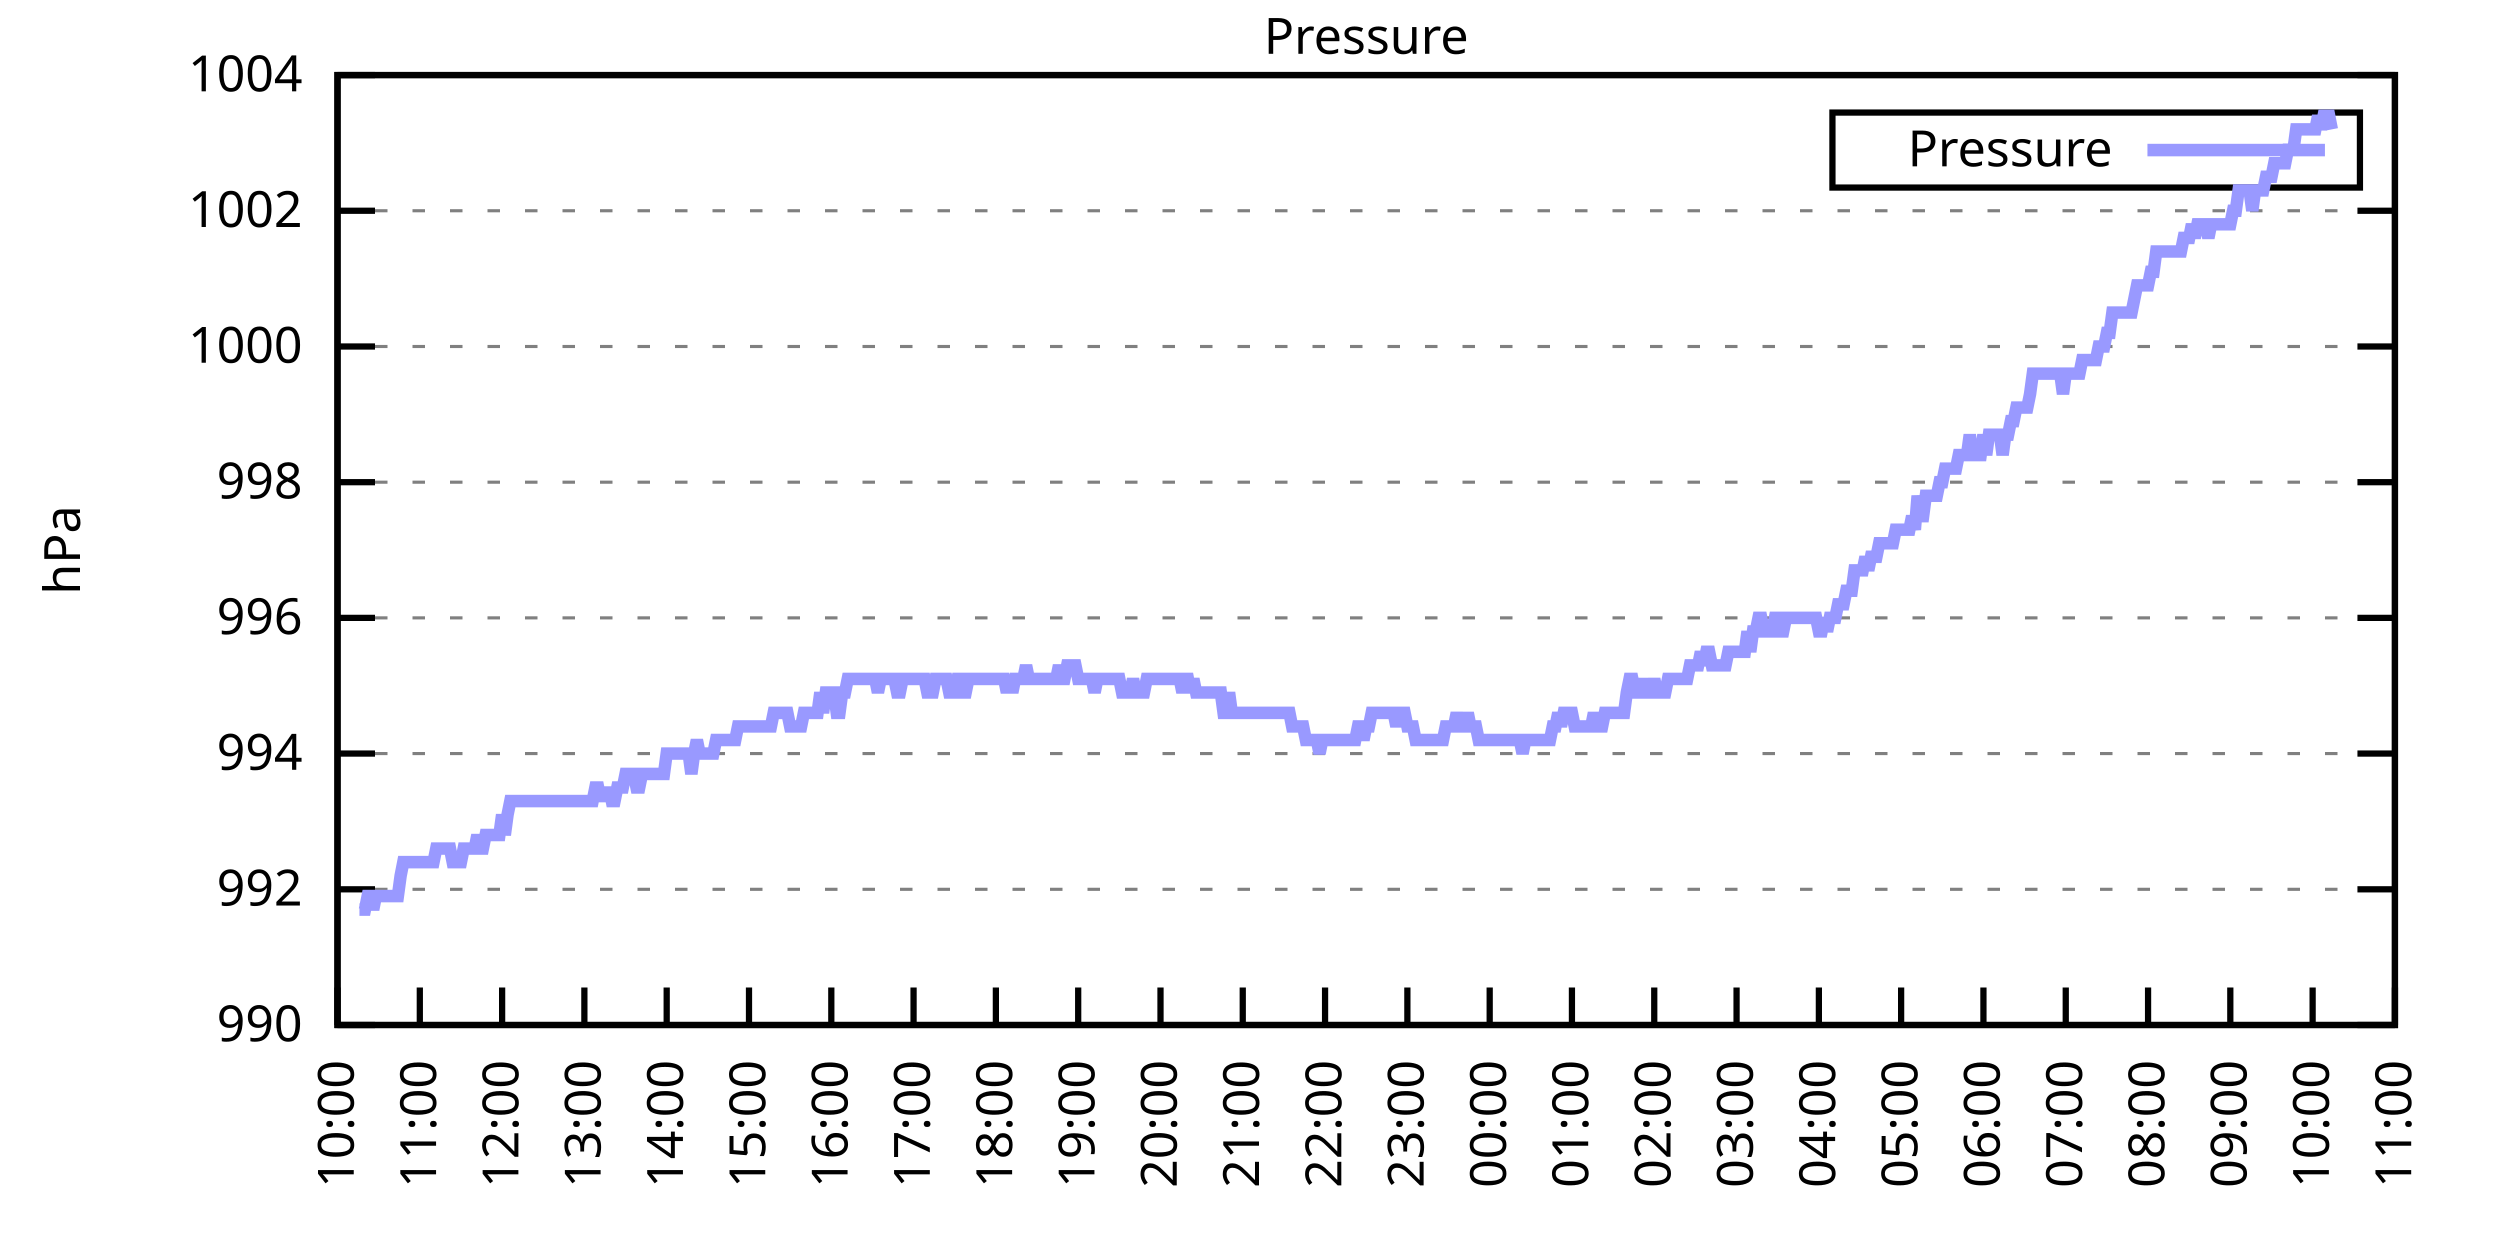
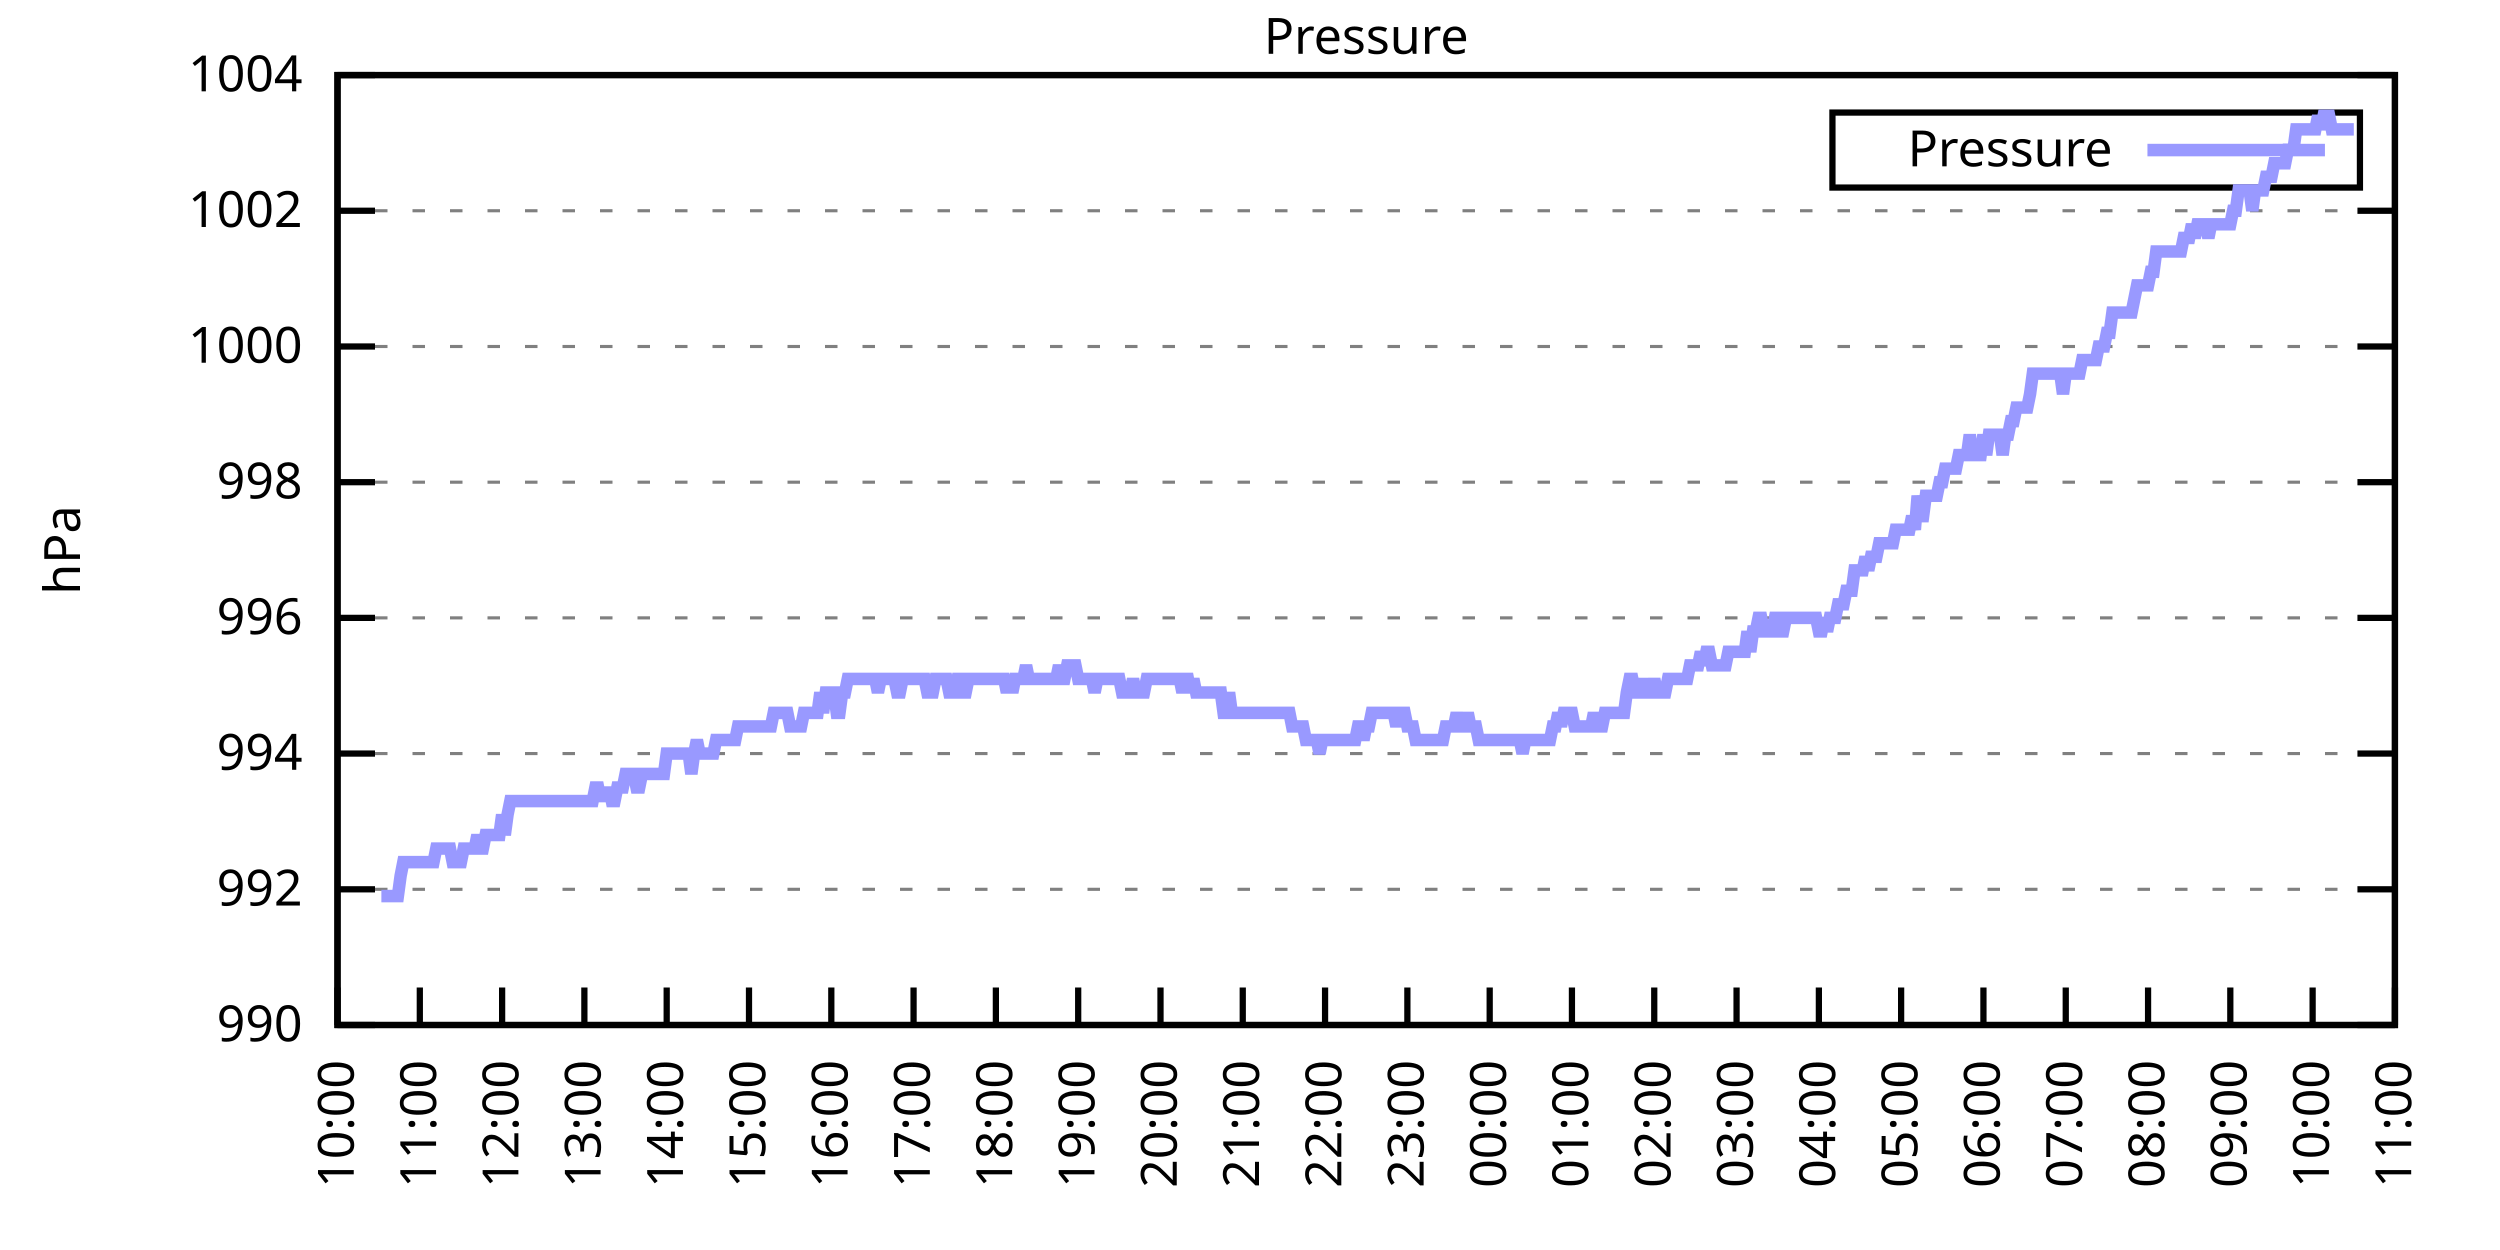
<svg xmlns="http://www.w3.org/2000/svg" xmlns:xlink="http://www.w3.org/1999/xlink" width="400" height="200" viewBox="0 0 400 200">
  <g id="gnuplot_canvas">
    <rect x="0" y="0" width="400" height="200" fill="none" />
    <defs>
      <circle id="gpDot" r="0.5" stroke-width="0.5" stroke="currentColor" />
      <path id="gpPt0" stroke-width="0.333" stroke="currentColor" d="M-1,0 h2 M0,-1 v2" />
      <path id="gpPt1" stroke-width="0.333" stroke="currentColor" d="M-1,-1 L1,1 M1,-1 L-1,1" />
      <path id="gpPt2" stroke-width="0.333" stroke="currentColor" d="M-1,0 L1,0 M0,-1 L0,1 M-1,-1 L1,1 M-1,1 L1,-1" />
      <rect id="gpPt3" stroke-width="0.333" stroke="currentColor" x="-1" y="-1" width="2" height="2" />
      <rect id="gpPt4" stroke-width="0.333" stroke="currentColor" fill="currentColor" x="-1" y="-1" width="2" height="2" />
      <circle id="gpPt5" stroke-width="0.333" stroke="currentColor" cx="0" cy="0" r="1" />
      <use xlink:href="#gpPt5" id="gpPt6" fill="currentColor" stroke="none" />
      <path id="gpPt7" stroke-width="0.333" stroke="currentColor" d="M0,-1.33 L-1.33,0.67 L1.33,0.67 z" />
      <use xlink:href="#gpPt7" id="gpPt8" fill="currentColor" stroke="none" />
      <use xlink:href="#gpPt7" id="gpPt9" stroke="currentColor" transform="rotate(180)" />
      <use xlink:href="#gpPt9" id="gpPt10" fill="currentColor" stroke="none" />
      <use xlink:href="#gpPt3" id="gpPt11" stroke="currentColor" transform="rotate(45)" />
      <use xlink:href="#gpPt11" id="gpPt12" fill="currentColor" stroke="none" />
      <path id="gpPt13" stroke-width="0.333" stroke="currentColor" d="M0,1.330 L1.265,0.411 L0.782,-1.067 L-0.782,-1.076 L-1.265,0.411 z" />
      <use xlink:href="#gpPt13" id="gpPt14" fill="currentColor" stroke="none" />
      <filter id="textbox" filterUnits="objectBoundingBox" x="0" y="0" height="1" width="1">
        <feFlood flood-color="white" flood-opacity="1" result="bgnd" />
        <feComposite in="SourceGraphic" in2="bgnd" operator="atop" />
      </filter>
      <filter id="greybox" filterUnits="objectBoundingBox" x="0" y="0" height="1" width="1">
        <feFlood flood-color="lightgrey" flood-opacity="1" result="grey" />
        <feComposite in="SourceGraphic" in2="grey" operator="atop" />
      </filter>
    </defs>
    <g fill="none" color="white" stroke="currentColor" stroke-width="1.00" stroke-linecap="butt" stroke-linejoin="miter">
</g>
    <g fill="none" color="black" stroke="currentColor" stroke-width="1.00" stroke-linecap="butt" stroke-linejoin="miter">
      <g stroke="none" shape-rendering="crispEdges">
        <polygon fill="rgb(255, 255, 255)" points="54.00,164.00 383.18,164.00 383.18,12.02 54.00,12.02 " />
      </g>
    </g>
    <g fill="none" color="black" stroke="currentColor" stroke-width="1.00" stroke-linecap="butt" stroke-linejoin="miter">
</g>
    <g fill="none" color="black" stroke="black" stroke-width="0.50" stroke-linecap="butt" stroke-linejoin="miter">
</g>
    <g fill="none" color="gray" stroke="currentColor" stroke-width="0.50" stroke-linecap="butt" stroke-linejoin="miter">
      <path stroke="gray" stroke-dasharray="2,4" class="gridline" d="M54.00,164.00 L383.19,164.00  " />
    </g>
    <g fill="none" color="gray" stroke="gray" stroke-width="1.00" stroke-linecap="butt" stroke-linejoin="miter">
</g>
    <g fill="none" color="black" stroke="currentColor" stroke-width="1.00" stroke-linecap="butt" stroke-linejoin="miter">
      <path stroke="black" d="M54.00,164.00 L60.00,164.00 M383.19,164.00 L377.19,164.00  " />
      <g transform="translate(48.40,166.60)" stroke="none" fill="black" font-family="Sans" font-size="8.00" text-anchor="end">
        <text>
          <tspan font-family="Sans"> 990</tspan>
        </text>
      </g>
    </g>
    <g fill="none" color="black" stroke="currentColor" stroke-width="1.00" stroke-linecap="butt" stroke-linejoin="miter">
</g>
    <g fill="none" color="black" stroke="black" stroke-width="0.50" stroke-linecap="butt" stroke-linejoin="miter">
</g>
    <g fill="none" color="gray" stroke="currentColor" stroke-width="0.50" stroke-linecap="butt" stroke-linejoin="miter">
      <path stroke="gray" stroke-dasharray="2,4" class="gridline" d="M54.00,142.29 L383.19,142.29  " />
    </g>
    <g fill="none" color="gray" stroke="gray" stroke-width="1.00" stroke-linecap="butt" stroke-linejoin="miter">
</g>
    <g fill="none" color="black" stroke="currentColor" stroke-width="1.00" stroke-linecap="butt" stroke-linejoin="miter">
      <path stroke="black" d="M54.00,142.29 L60.00,142.29 M383.19,142.29 L377.19,142.29  " />
      <g transform="translate(48.40,144.89)" stroke="none" fill="black" font-family="Sans" font-size="8.00" text-anchor="end">
        <text>
          <tspan font-family="Sans"> 992</tspan>
        </text>
      </g>
    </g>
    <g fill="none" color="black" stroke="currentColor" stroke-width="1.00" stroke-linecap="butt" stroke-linejoin="miter">
</g>
    <g fill="none" color="black" stroke="black" stroke-width="0.50" stroke-linecap="butt" stroke-linejoin="miter">
</g>
    <g fill="none" color="gray" stroke="currentColor" stroke-width="0.50" stroke-linecap="butt" stroke-linejoin="miter">
      <path stroke="gray" stroke-dasharray="2,4" class="gridline" d="M54.00,120.57 L383.19,120.57  " />
    </g>
    <g fill="none" color="gray" stroke="gray" stroke-width="1.00" stroke-linecap="butt" stroke-linejoin="miter">
</g>
    <g fill="none" color="black" stroke="currentColor" stroke-width="1.00" stroke-linecap="butt" stroke-linejoin="miter">
      <path stroke="black" d="M54.00,120.57 L60.00,120.57 M383.19,120.57 L377.19,120.57  " />
      <g transform="translate(48.40,123.17)" stroke="none" fill="black" font-family="Sans" font-size="8.00" text-anchor="end">
        <text>
          <tspan font-family="Sans"> 994</tspan>
        </text>
      </g>
    </g>
    <g fill="none" color="black" stroke="currentColor" stroke-width="1.00" stroke-linecap="butt" stroke-linejoin="miter">
</g>
    <g fill="none" color="black" stroke="black" stroke-width="0.50" stroke-linecap="butt" stroke-linejoin="miter">
</g>
    <g fill="none" color="gray" stroke="currentColor" stroke-width="0.50" stroke-linecap="butt" stroke-linejoin="miter">
      <path stroke="gray" stroke-dasharray="2,4" class="gridline" d="M54.00,98.86 L383.19,98.86  " />
    </g>
    <g fill="none" color="gray" stroke="gray" stroke-width="1.00" stroke-linecap="butt" stroke-linejoin="miter">
</g>
    <g fill="none" color="black" stroke="currentColor" stroke-width="1.00" stroke-linecap="butt" stroke-linejoin="miter">
      <path stroke="black" d="M54.00,98.86 L60.00,98.86 M383.19,98.86 L377.19,98.86  " />
      <g transform="translate(48.40,101.46)" stroke="none" fill="black" font-family="Sans" font-size="8.00" text-anchor="end">
        <text>
          <tspan font-family="Sans"> 996</tspan>
        </text>
      </g>
    </g>
    <g fill="none" color="black" stroke="currentColor" stroke-width="1.00" stroke-linecap="butt" stroke-linejoin="miter">
</g>
    <g fill="none" color="black" stroke="black" stroke-width="0.50" stroke-linecap="butt" stroke-linejoin="miter">
</g>
    <g fill="none" color="gray" stroke="currentColor" stroke-width="0.50" stroke-linecap="butt" stroke-linejoin="miter">
      <path stroke="gray" stroke-dasharray="2,4" class="gridline" d="M54.00,77.15 L383.19,77.15  " />
    </g>
    <g fill="none" color="gray" stroke="gray" stroke-width="1.00" stroke-linecap="butt" stroke-linejoin="miter">
</g>
    <g fill="none" color="black" stroke="currentColor" stroke-width="1.00" stroke-linecap="butt" stroke-linejoin="miter">
      <path stroke="black" d="M54.00,77.15 L60.00,77.15 M383.19,77.15 L377.19,77.15  " />
      <g transform="translate(48.40,79.75)" stroke="none" fill="black" font-family="Sans" font-size="8.00" text-anchor="end">
        <text>
          <tspan font-family="Sans"> 998</tspan>
        </text>
      </g>
    </g>
    <g fill="none" color="black" stroke="currentColor" stroke-width="1.00" stroke-linecap="butt" stroke-linejoin="miter">
</g>
    <g fill="none" color="black" stroke="black" stroke-width="0.50" stroke-linecap="butt" stroke-linejoin="miter">
</g>
    <g fill="none" color="gray" stroke="currentColor" stroke-width="0.50" stroke-linecap="butt" stroke-linejoin="miter">
      <path stroke="gray" stroke-dasharray="2,4" class="gridline" d="M54.00,55.44 L383.19,55.44  " />
    </g>
    <g fill="none" color="gray" stroke="gray" stroke-width="1.00" stroke-linecap="butt" stroke-linejoin="miter">
</g>
    <g fill="none" color="black" stroke="currentColor" stroke-width="1.00" stroke-linecap="butt" stroke-linejoin="miter">
      <path stroke="black" d="M54.00,55.44 L60.00,55.44 M383.19,55.44 L377.19,55.44  " />
      <g transform="translate(48.40,58.04)" stroke="none" fill="black" font-family="Sans" font-size="8.00" text-anchor="end">
        <text>
          <tspan font-family="Sans"> 1000</tspan>
        </text>
      </g>
    </g>
    <g fill="none" color="black" stroke="currentColor" stroke-width="1.00" stroke-linecap="butt" stroke-linejoin="miter">
</g>
    <g fill="none" color="black" stroke="black" stroke-width="0.50" stroke-linecap="butt" stroke-linejoin="miter">
</g>
    <g fill="none" color="gray" stroke="currentColor" stroke-width="0.50" stroke-linecap="butt" stroke-linejoin="miter">
      <path stroke="gray" stroke-dasharray="2,4" class="gridline" d="M54.00,33.72 L383.19,33.72  " />
    </g>
    <g fill="none" color="gray" stroke="gray" stroke-width="1.00" stroke-linecap="butt" stroke-linejoin="miter">
</g>
    <g fill="none" color="black" stroke="currentColor" stroke-width="1.00" stroke-linecap="butt" stroke-linejoin="miter">
      <path stroke="black" d="M54.00,33.72 L60.00,33.72 M383.19,33.72 L377.19,33.72  " />
      <g transform="translate(48.40,36.32)" stroke="none" fill="black" font-family="Sans" font-size="8.00" text-anchor="end">
        <text>
          <tspan font-family="Sans"> 1002</tspan>
        </text>
      </g>
    </g>
    <g fill="none" color="black" stroke="currentColor" stroke-width="1.00" stroke-linecap="butt" stroke-linejoin="miter">
</g>
    <g fill="none" color="black" stroke="black" stroke-width="0.50" stroke-linecap="butt" stroke-linejoin="miter">
</g>
    <g fill="none" color="gray" stroke="currentColor" stroke-width="0.50" stroke-linecap="butt" stroke-linejoin="miter">
      <path stroke="gray" stroke-dasharray="2,4" class="gridline" d="M54.00,12.01 L383.19,12.01  " />
    </g>
    <g fill="none" color="gray" stroke="gray" stroke-width="1.00" stroke-linecap="butt" stroke-linejoin="miter">
</g>
    <g fill="none" color="black" stroke="currentColor" stroke-width="1.00" stroke-linecap="butt" stroke-linejoin="miter">
      <path stroke="black" d="M54.00,12.01 L60.00,12.01 M383.19,12.01 L377.19,12.01  " />
      <g transform="translate(48.40,14.61)" stroke="none" fill="black" font-family="Sans" font-size="8.00" text-anchor="end">
        <text>
          <tspan font-family="Sans"> 1004</tspan>
        </text>
      </g>
    </g>
    <g fill="none" color="black" stroke="currentColor" stroke-width="1.00" stroke-linecap="butt" stroke-linejoin="miter">
      <path stroke="black" d="M54.00,164.00 L54.00,158.00  " />
      <g transform="translate(56.60,169.60) rotate(270.00)" stroke="none" fill="black" font-family="Sans" font-size="8.00" text-anchor="end">
        <text>
          <tspan font-family="Sans">10:00</tspan>
        </text>
      </g>
    </g>
    <g fill="none" color="black" stroke="currentColor" stroke-width="1.00" stroke-linecap="butt" stroke-linejoin="miter">
      <path stroke="black" d="M67.17,164.00 L67.17,158.00  " />
      <g transform="translate(69.77,169.60) rotate(270.00)" stroke="none" fill="black" font-family="Sans" font-size="8.00" text-anchor="end">
        <text>
          <tspan font-family="Sans">11:00</tspan>
        </text>
      </g>
    </g>
    <g fill="none" color="black" stroke="currentColor" stroke-width="1.00" stroke-linecap="butt" stroke-linejoin="miter">
      <path stroke="black" d="M80.34,164.00 L80.34,158.00  " />
      <g transform="translate(82.94,169.60) rotate(270.00)" stroke="none" fill="black" font-family="Sans" font-size="8.00" text-anchor="end">
        <text>
          <tspan font-family="Sans">12:00</tspan>
        </text>
      </g>
    </g>
    <g fill="none" color="black" stroke="currentColor" stroke-width="1.00" stroke-linecap="butt" stroke-linejoin="miter">
      <path stroke="black" d="M93.50,164.00 L93.50,158.00  " />
      <g transform="translate(96.10,169.60) rotate(270.00)" stroke="none" fill="black" font-family="Sans" font-size="8.00" text-anchor="end">
        <text>
          <tspan font-family="Sans">13:00</tspan>
        </text>
      </g>
    </g>
    <g fill="none" color="black" stroke="currentColor" stroke-width="1.00" stroke-linecap="butt" stroke-linejoin="miter">
      <path stroke="black" d="M106.67,164.00 L106.67,158.00  " />
      <g transform="translate(109.27,169.60) rotate(270.00)" stroke="none" fill="black" font-family="Sans" font-size="8.00" text-anchor="end">
        <text>
          <tspan font-family="Sans">14:00</tspan>
        </text>
      </g>
    </g>
    <g fill="none" color="black" stroke="currentColor" stroke-width="1.00" stroke-linecap="butt" stroke-linejoin="miter">
      <path stroke="black" d="M119.84,164.00 L119.84,158.00  " />
      <g transform="translate(122.44,169.60) rotate(270.00)" stroke="none" fill="black" font-family="Sans" font-size="8.00" text-anchor="end">
        <text>
          <tspan font-family="Sans">15:00</tspan>
        </text>
      </g>
    </g>
    <g fill="none" color="black" stroke="currentColor" stroke-width="1.00" stroke-linecap="butt" stroke-linejoin="miter">
      <path stroke="black" d="M133.01,164.00 L133.01,158.00  " />
      <g transform="translate(135.61,169.60) rotate(270.00)" stroke="none" fill="black" font-family="Sans" font-size="8.00" text-anchor="end">
        <text>
          <tspan font-family="Sans">16:00</tspan>
        </text>
      </g>
    </g>
    <g fill="none" color="black" stroke="currentColor" stroke-width="1.00" stroke-linecap="butt" stroke-linejoin="miter">
      <path stroke="black" d="M146.17,164.00 L146.17,158.00  " />
      <g transform="translate(148.77,169.60) rotate(270.00)" stroke="none" fill="black" font-family="Sans" font-size="8.00" text-anchor="end">
        <text>
          <tspan font-family="Sans">17:00</tspan>
        </text>
      </g>
    </g>
    <g fill="none" color="black" stroke="currentColor" stroke-width="1.00" stroke-linecap="butt" stroke-linejoin="miter">
      <path stroke="black" d="M159.34,164.00 L159.34,158.00  " />
      <g transform="translate(161.94,169.60) rotate(270.00)" stroke="none" fill="black" font-family="Sans" font-size="8.00" text-anchor="end">
        <text>
          <tspan font-family="Sans">18:00</tspan>
        </text>
      </g>
    </g>
    <g fill="none" color="black" stroke="currentColor" stroke-width="1.00" stroke-linecap="butt" stroke-linejoin="miter">
      <path stroke="black" d="M172.51,164.00 L172.51,158.00  " />
      <g transform="translate(175.11,169.60) rotate(270.00)" stroke="none" fill="black" font-family="Sans" font-size="8.00" text-anchor="end">
        <text>
          <tspan font-family="Sans">19:00</tspan>
        </text>
      </g>
    </g>
    <g fill="none" color="black" stroke="currentColor" stroke-width="1.00" stroke-linecap="butt" stroke-linejoin="miter">
      <path stroke="black" d="M185.68,164.00 L185.68,158.00  " />
      <g transform="translate(188.28,169.60) rotate(270.00)" stroke="none" fill="black" font-family="Sans" font-size="8.00" text-anchor="end">
        <text>
          <tspan font-family="Sans">20:00</tspan>
        </text>
      </g>
    </g>
    <g fill="none" color="black" stroke="currentColor" stroke-width="1.00" stroke-linecap="butt" stroke-linejoin="miter">
      <path stroke="black" d="M198.84,164.00 L198.84,158.00  " />
      <g transform="translate(201.44,169.60) rotate(270.00)" stroke="none" fill="black" font-family="Sans" font-size="8.00" text-anchor="end">
        <text>
          <tspan font-family="Sans">21:00</tspan>
        </text>
      </g>
    </g>
    <g fill="none" color="black" stroke="currentColor" stroke-width="1.00" stroke-linecap="butt" stroke-linejoin="miter">
      <path stroke="black" d="M212.01,164.00 L212.01,158.00  " />
      <g transform="translate(214.61,169.60) rotate(270.00)" stroke="none" fill="black" font-family="Sans" font-size="8.00" text-anchor="end">
        <text>
          <tspan font-family="Sans">22:00</tspan>
        </text>
      </g>
    </g>
    <g fill="none" color="black" stroke="currentColor" stroke-width="1.00" stroke-linecap="butt" stroke-linejoin="miter">
      <path stroke="black" d="M225.18,164.00 L225.18,158.00  " />
      <g transform="translate(227.78,169.60) rotate(270.00)" stroke="none" fill="black" font-family="Sans" font-size="8.00" text-anchor="end">
        <text>
          <tspan font-family="Sans">23:00</tspan>
        </text>
      </g>
    </g>
    <g fill="none" color="black" stroke="currentColor" stroke-width="1.00" stroke-linecap="butt" stroke-linejoin="miter">
      <path stroke="black" d="M238.35,164.00 L238.35,158.00  " />
      <g transform="translate(240.95,169.60) rotate(270.00)" stroke="none" fill="black" font-family="Sans" font-size="8.00" text-anchor="end">
        <text>
          <tspan font-family="Sans">00:00</tspan>
        </text>
      </g>
    </g>
    <g fill="none" color="black" stroke="currentColor" stroke-width="1.00" stroke-linecap="butt" stroke-linejoin="miter">
      <path stroke="black" d="M251.51,164.00 L251.51,158.00  " />
      <g transform="translate(254.11,169.60) rotate(270.00)" stroke="none" fill="black" font-family="Sans" font-size="8.00" text-anchor="end">
        <text>
          <tspan font-family="Sans">01:00</tspan>
        </text>
      </g>
    </g>
    <g fill="none" color="black" stroke="currentColor" stroke-width="1.00" stroke-linecap="butt" stroke-linejoin="miter">
      <path stroke="black" d="M264.68,164.00 L264.68,158.00  " />
      <g transform="translate(267.28,169.60) rotate(270.00)" stroke="none" fill="black" font-family="Sans" font-size="8.00" text-anchor="end">
        <text>
          <tspan font-family="Sans">02:00</tspan>
        </text>
      </g>
    </g>
    <g fill="none" color="black" stroke="currentColor" stroke-width="1.00" stroke-linecap="butt" stroke-linejoin="miter">
      <path stroke="black" d="M277.85,164.00 L277.85,158.00  " />
      <g transform="translate(280.45,169.60) rotate(270.00)" stroke="none" fill="black" font-family="Sans" font-size="8.00" text-anchor="end">
        <text>
          <tspan font-family="Sans">03:00</tspan>
        </text>
      </g>
    </g>
    <g fill="none" color="black" stroke="currentColor" stroke-width="1.00" stroke-linecap="butt" stroke-linejoin="miter">
      <path stroke="black" d="M291.02,164.00 L291.02,158.00  " />
      <g transform="translate(293.62,169.60) rotate(270.00)" stroke="none" fill="black" font-family="Sans" font-size="8.00" text-anchor="end">
        <text>
          <tspan font-family="Sans">04:00</tspan>
        </text>
      </g>
    </g>
    <g fill="none" color="black" stroke="currentColor" stroke-width="1.00" stroke-linecap="butt" stroke-linejoin="miter">
      <path stroke="black" d="M304.18,164.00 L304.18,158.00  " />
      <g transform="translate(306.78,169.60) rotate(270.00)" stroke="none" fill="black" font-family="Sans" font-size="8.00" text-anchor="end">
        <text>
          <tspan font-family="Sans">05:00</tspan>
        </text>
      </g>
    </g>
    <g fill="none" color="black" stroke="currentColor" stroke-width="1.00" stroke-linecap="butt" stroke-linejoin="miter">
      <path stroke="black" d="M317.35,164.00 L317.35,158.00  " />
      <g transform="translate(319.95,169.60) rotate(270.00)" stroke="none" fill="black" font-family="Sans" font-size="8.00" text-anchor="end">
        <text>
          <tspan font-family="Sans">06:00</tspan>
        </text>
      </g>
    </g>
    <g fill="none" color="black" stroke="currentColor" stroke-width="1.00" stroke-linecap="butt" stroke-linejoin="miter">
      <path stroke="black" d="M330.52,164.00 L330.52,158.00  " />
      <g transform="translate(333.12,169.60) rotate(270.00)" stroke="none" fill="black" font-family="Sans" font-size="8.00" text-anchor="end">
        <text>
          <tspan font-family="Sans">07:00</tspan>
        </text>
      </g>
    </g>
    <g fill="none" color="black" stroke="currentColor" stroke-width="1.00" stroke-linecap="butt" stroke-linejoin="miter">
      <path stroke="black" d="M343.69,164.00 L343.69,158.00  " />
      <g transform="translate(346.29,169.60) rotate(270.00)" stroke="none" fill="black" font-family="Sans" font-size="8.00" text-anchor="end">
        <text>
          <tspan font-family="Sans">08:00</tspan>
        </text>
      </g>
    </g>
    <g fill="none" color="black" stroke="currentColor" stroke-width="1.00" stroke-linecap="butt" stroke-linejoin="miter">
      <path stroke="black" d="M356.85,164.00 L356.85,158.00  " />
      <g transform="translate(359.45,169.60) rotate(270.00)" stroke="none" fill="black" font-family="Sans" font-size="8.00" text-anchor="end">
        <text>
          <tspan font-family="Sans">09:00</tspan>
        </text>
      </g>
    </g>
    <g fill="none" color="black" stroke="currentColor" stroke-width="1.00" stroke-linecap="butt" stroke-linejoin="miter">
      <path stroke="black" d="M370.02,164.00 L370.02,158.00  " />
      <g transform="translate(372.62,169.60) rotate(270.00)" stroke="none" fill="black" font-family="Sans" font-size="8.00" text-anchor="end">
        <text>
          <tspan font-family="Sans">10:00</tspan>
        </text>
      </g>
    </g>
    <g fill="none" color="black" stroke="currentColor" stroke-width="1.00" stroke-linecap="butt" stroke-linejoin="miter">
      <path stroke="black" d="M383.19,164.00 L383.19,158.00  " />
      <g transform="translate(385.79,169.60) rotate(270.00)" stroke="none" fill="black" font-family="Sans" font-size="8.00" text-anchor="end">
        <text>
          <tspan font-family="Sans">11:00</tspan>
        </text>
      </g>
    </g>
    <g fill="none" color="black" stroke="currentColor" stroke-width="1.00" stroke-linecap="butt" stroke-linejoin="miter">
</g>
    <g fill="none" color="black" stroke="currentColor" stroke-width="1.00" stroke-linecap="butt" stroke-linejoin="miter">
      <path stroke="black" d="M54.00,12.01 L54.00,164.00 L383.19,164.00 L383.19,12.01 L54.00,12.01 Z  " />
    </g>
    <g fill="none" color="black" stroke="currentColor" stroke-width="1.00" stroke-linecap="butt" stroke-linejoin="miter">
</g>
    <g fill="none" color="black" stroke="currentColor" stroke-width="1.00" stroke-linecap="butt" stroke-linejoin="miter">
      <path stroke="black" d="M293.19,30.01 L293.19,18.01 L377.59,18.01 L377.59,30.01 L293.19,30.01 Z  " />
    </g>
    <g id="Pressure_plot_1">
      <g fill="none" color="white" stroke="black" stroke-width="2.00" stroke-linecap="butt" stroke-linejoin="miter">
</g>
      <g fill="none" color="black" stroke="currentColor" stroke-width="2.00" stroke-linecap="butt" stroke-linejoin="miter">
        <g transform="translate(337.99,26.61)" stroke="none" fill="black" font-family="Sans" font-size="8.00" text-anchor="end">
          <text>
            <tspan font-family="Sans">Pressure</tspan>
          </text>
        </g>
      </g>
      <g fill="none" color="black" stroke="currentColor" stroke-width="2.00" stroke-linecap="butt" stroke-linejoin="miter">
-         <path stroke="rgb(153, 153, 255)" d="M343.59,24.01 L371.99,24.01 M57.51,145.54 L57.95,145.54 L58.39,145.54 L58.83,143.37 L59.27,143.37 L59.71,145.54   L60.14,143.37 L60.58,143.37 L61.02,143.37 L61.46,143.37 L61.90,143.37 L62.34,143.37 L62.78,143.37 L63.22,143.37   L63.66,143.37 L64.10,140.12 L64.53,137.94 L64.97,137.94 L65.41,137.94 L65.85,137.94 L66.29,137.94 L66.73,137.94   L67.17,137.94 L67.61,137.94 L68.05,137.94 L68.48,137.94 L68.92,137.94 L69.36,137.94 L69.80,135.77 L70.24,135.77   L70.68,135.77 L71.12,135.77 L71.56,135.77 L72.00,135.77 L72.43,137.94 L72.87,137.94 L73.31,137.94 L73.75,137.94   L74.19,135.77 L74.63,135.77 L75.07,135.77 L75.51,135.77 L75.95,135.77 L76.38,133.60 L76.82,135.77 L77.26,135.77   L77.70,133.60 L78.14,133.60 L78.58,133.60 L79.02,133.60 L79.46,133.60 L79.90,133.60 L80.34,130.35 L80.77,133.60   L81.21,130.35 L81.65,128.17 L82.09,128.17 L82.53,128.17 L82.97,128.17 L83.41,128.17 L83.85,128.17 L84.29,128.17   L84.72,128.17 L85.16,128.17 L85.60,128.17 L86.04,128.17 L86.48,128.17 L86.92,128.17 L87.36,128.17 L87.80,128.17   L88.24,128.17 L88.67,128.17 L89.11,128.17 L89.55,128.17 L89.99,128.17 L90.43,128.17 L90.87,128.17 L91.31,128.17   L91.75,128.17 L92.19,128.17 L92.62,128.17 L93.06,128.17 L93.50,128.17 L93.94,128.17 L94.38,128.17 L94.82,128.17   L95.26,126.00 L95.70,126.00 L96.14,128.17 L96.58,126.00 L97.01,128.17 L97.45,126.00 L97.89,128.17 L98.33,128.17   L98.77,126.00 L99.21,126.00 L99.65,126.00 L100.09,123.83 L100.53,123.83 L100.96,123.83 L101.40,123.83 L101.84,126.00   L102.28,126.00 L102.72,123.83 L103.16,123.83 L103.60,123.83 L104.04,123.83 L104.48,123.83 L104.91,123.83 L105.35,123.83   L105.79,123.83 L106.23,123.83 L106.67,120.57 L107.11,120.57 L107.55,120.57 L107.99,120.57 L108.43,120.57 L108.87,120.57   L109.30,120.57 L109.74,120.57 L110.18,120.57 L110.62,123.83 L111.06,120.57 L111.50,118.40 L111.94,120.57 L112.38,120.57   L112.82,120.57 L113.25,120.57 L113.69,120.57 L114.13,120.57 L114.57,118.40 L115.01,118.40 L115.45,118.40 L115.89,118.40   L116.33,118.40 L116.77,118.40 L117.20,118.40 L117.64,118.40 L118.08,116.23 L118.52,116.23 L118.96,116.23 L119.40,116.23   L119.84,116.23 L120.28,116.23 L120.72,116.23 L121.15,116.23 L121.59,116.23 L122.03,116.23 L122.47,116.23 L122.91,116.23   L123.35,116.23 L123.79,114.06 L124.23,114.06 L124.67,114.06 L125.11,114.06 L125.54,114.06 L125.98,114.06 L126.42,116.23   L126.86,116.23 L127.30,116.23 L127.74,116.23 L128.18,116.23 L128.62,114.06 L129.06,114.06 L129.49,114.06 L129.93,114.06   L130.37,114.06 L130.81,114.06 L131.25,110.80 L131.69,114.06 L132.13,110.80 L132.57,110.80 L133.01,110.80 L133.44,110.80   L133.88,114.06 L134.32,114.06 L134.76,110.80 L135.20,110.80 L135.64,108.63 L136.08,108.63 L136.52,108.63 L136.96,108.63   L137.39,108.63 L137.83,108.63 L138.27,108.63 L138.71,108.63 L139.15,108.63 L139.59,108.63 L140.03,108.63 L140.47,110.80   L140.91,108.63 L141.35,108.63 L141.78,108.63 L142.22,108.63 L142.66,108.63 L143.10,108.63 L143.54,110.80 L143.98,110.80   L144.42,108.63 L144.86,108.63 L145.30,108.63 L145.73,108.63 L146.17,108.63 L146.61,108.63 L147.05,108.63 L147.49,108.63   L147.93,108.63 L148.37,110.80 L148.81,110.80 L149.25,110.80 L149.68,108.63 L150.12,108.63 L150.56,108.63 L151.00,108.63   L151.44,108.63 L151.88,110.80 L152.32,110.80 L152.76,110.80 L153.20,108.63 L153.63,108.63 L154.07,110.80 L154.51,110.80   L154.95,108.63 L155.39,108.63 L155.83,108.63 L156.27,108.63 L156.71,108.63 L157.15,108.63 L157.59,108.63 L158.02,108.63   L158.46,108.63 L158.90,108.63 L159.34,108.63 L159.78,108.63 L160.22,108.63 L160.66,108.63 L161.10,110.80 L161.54,108.63   L161.97,110.80 L162.41,108.63 L162.85,108.63 L163.29,108.63 L163.73,108.63 L164.17,106.46 L164.61,108.63 L165.05,108.63   L165.49,108.63 L165.92,108.63 L166.36,108.63 L166.80,108.63 L167.24,108.63 L167.68,108.63 L168.12,108.63 L168.56,108.63   L169.00,108.63 L169.44,106.46 L169.87,108.63 L170.31,108.63 L170.75,106.46 L171.19,106.46 L171.63,106.46 L172.07,106.46   L172.51,108.63 L172.95,108.63 L173.39,108.63 L173.83,108.63 L174.26,108.63 L174.70,108.63 L175.14,110.80 L175.58,108.63   L176.02,108.63 L176.46,108.63 L176.90,108.63 L177.34,108.63 L177.78,108.63 L178.21,108.63 L178.65,108.63 L179.09,108.63   L179.53,110.80 L179.97,110.80 L180.41,110.80 L180.85,110.80 L181.29,108.63 L181.73,110.80 L182.16,110.80 L182.60,110.80   L183.04,110.80 L183.48,108.63 L183.92,108.63 L184.36,108.63 L184.80,108.63 L185.24,108.63 L185.68,108.63 L186.11,108.63   L186.55,108.63 L186.99,108.63 L187.43,108.63 L187.87,108.63 L188.31,108.63 L188.75,108.63 L189.19,110.80 L189.63,108.63   L190.07,108.63 L190.50,110.80 L190.94,108.63 L191.38,110.80 L191.82,110.80 L192.26,110.80 L192.70,110.80 L193.14,110.80   L193.58,110.80 L194.02,110.80 L194.45,110.80 L194.89,110.80 L195.33,110.80 L195.77,114.06 L196.21,114.06 L196.65,110.80   L197.09,114.06 L197.53,114.06 L197.97,114.06 L198.40,114.06 L198.84,114.06 L199.28,114.06 L199.72,114.06 L200.16,114.06   L200.60,114.06 L201.04,114.06 L201.48,114.06 L201.92,114.06 L202.35,114.06 L202.79,114.06 L203.23,114.06 L203.67,114.06   L204.11,114.06 L204.55,114.06 L204.99,114.06 L205.43,114.06 L205.87,114.06 L206.31,114.06 L206.74,116.23 L207.18,116.23   L207.62,116.23 L208.06,116.23 L208.50,116.23 L208.94,118.40 L209.38,118.40 L209.82,118.40 L210.26,118.40 L210.69,118.40   L211.13,120.57 L211.57,118.40 L212.01,118.40 L212.45,118.40 L212.89,118.40 L213.33,118.40 L213.77,118.40 L214.21,118.40   L214.64,118.40 L215.08,118.40 L215.52,118.40 L215.96,118.40 L216.40,118.40 L216.84,118.40 L217.28,116.23 L217.72,116.23   L218.16,118.40 L218.60,116.23 L219.03,116.23 L219.47,114.06 L219.91,114.06 L220.35,114.06 L220.79,114.06 L221.23,114.06   L221.67,114.06 L222.11,114.06 L222.55,114.06 L222.98,114.06 L223.42,116.23 L223.86,114.06 L224.30,114.06 L224.74,114.06   L225.18,116.23 L225.62,116.23 L226.06,116.23 L226.50,118.40 L226.93,118.40 L227.37,118.40 L227.81,118.40 L228.25,118.40   L228.69,118.40 L229.13,118.40 L229.57,118.40 L230.01,118.40 L230.45,118.40 L230.88,118.40 L231.32,116.23 L231.76,116.23   L232.20,116.23 L232.64,116.23 L233.08,114.06 L233.52,116.23 L233.96,116.23 L234.40,116.23 L234.84,114.06 L235.27,116.23   L235.71,116.23 L236.15,116.23 L236.59,118.40 L237.03,118.40 L237.47,118.40 L237.91,118.40 L238.35,118.40 L238.79,118.40   L239.22,118.40 L239.66,118.40 L240.10,118.40 L240.54,118.40 L240.98,118.40 L241.42,118.40 L241.86,118.40 L242.30,118.40   L242.74,118.40 L243.17,118.40 L243.61,120.57 L244.05,118.40 L244.49,118.40 L244.93,118.40 L245.37,118.40 L245.81,118.40   L246.25,118.40 L246.69,118.40 L247.12,118.40 L247.56,118.40 L248.00,118.40 L248.44,116.23 L248.88,116.23 L249.32,114.06   L249.76,116.23 L250.20,114.06 L250.64,114.06 L251.08,114.06 L251.51,114.06 L251.95,116.23 L252.39,116.23 L252.83,116.23   L253.27,116.23 L253.71,116.23 L254.15,116.23 L254.59,116.23 L255.03,114.06 L255.46,116.23 L255.90,116.23 L256.34,116.23   L256.78,114.06 L257.22,114.06 L257.66,114.06 L258.10,114.06 L258.54,114.06 L258.98,114.06 L259.41,114.06 L259.85,114.06   L260.29,110.80 L260.73,108.63 L261.17,108.63 L261.61,110.80 L262.05,110.80 L262.49,110.80 L262.93,108.63 L263.36,110.80   L263.80,110.80 L264.24,110.80 L264.68,108.63 L265.12,110.80 L265.56,110.80 L266.00,110.80 L266.44,110.80 L266.88,108.63   L267.32,108.63 L267.75,108.63 L268.19,108.63 L268.63,108.63 L269.07,108.63 L269.51,108.63 L269.95,108.63 L270.39,106.46   L270.83,106.46 L271.27,106.46 L271.70,106.46 L272.14,104.29 L272.58,106.46 L273.02,104.29 L273.46,104.29 L273.90,106.46   L274.34,106.46 L274.78,106.46 L275.22,106.46 L275.65,106.46 L276.09,106.46 L276.53,104.29 L276.97,104.29 L277.41,104.29   L277.85,104.29 L278.29,104.29 L278.73,104.29 L279.17,104.29 L279.60,101.03 L280.04,104.29 L280.48,101.03 L280.92,101.03   L281.36,98.86 L281.80,98.86 L282.24,101.03 L282.68,101.03 L283.12,101.03 L283.56,101.03 L283.99,98.86 L284.43,98.86   L284.87,101.03 L285.31,101.03 L285.75,98.86 L286.19,98.86 L286.63,98.86 L287.07,98.86 L287.51,98.86 L287.94,98.86   L288.38,98.86 L288.82,98.86 L289.26,98.86 L289.70,98.86 L290.14,98.86 L290.58,98.86 L291.02,101.03 L291.46,101.03   L291.89,98.86 L292.33,101.03 L292.77,98.86 L293.21,98.86 L293.65,98.86 L294.09,96.69 L294.53,96.69 L294.97,96.69   L295.41,94.52 L295.84,94.52 L296.28,94.52 L296.72,91.26 L297.16,91.26 L297.60,91.26 L298.04,91.26 L298.48,89.09   L298.92,91.26 L299.36,89.09 L299.80,89.09 L300.23,89.09 L300.67,86.92 L301.11,86.92 L301.55,86.92 L301.99,86.92   L302.43,86.92 L302.87,86.92 L303.31,84.75 L303.75,84.75 L304.18,84.75 L304.62,84.75 L305.06,84.75 L305.50,84.75   L305.94,82.58 L306.38,84.75 L306.82,79.32 L307.26,82.58 L307.70,82.58 L308.13,79.32 L308.57,79.32 L309.01,79.32   L309.45,79.32 L309.89,79.32 L310.33,77.15 L310.77,77.15 L311.21,74.98 L311.65,74.98 L312.08,74.98 L312.52,74.98   L312.96,74.98 L313.40,72.81 L313.84,72.81 L314.28,72.81 L314.72,72.81 L315.16,69.55 L315.60,72.81 L316.04,72.81   L316.47,72.81 L316.91,72.81 L317.35,69.55 L317.79,72.81 L318.23,69.55 L318.67,69.55 L319.11,69.55 L319.55,69.55   L319.99,69.55 L320.42,72.81 L320.86,69.55 L321.30,69.55 L321.74,67.38 L322.18,67.38 L322.62,65.21 L323.06,65.21   L323.50,65.21 L323.94,65.21 L324.37,65.21 L324.81,63.04 L325.25,59.78 L325.69,59.78 L326.13,59.78 L326.57,59.78   L327.01,59.78 L327.45,59.78 L327.89,59.78 L328.33,59.78 L328.76,59.78 L329.20,59.78 L329.64,59.78 L330.08,63.04   L330.52,59.78 L330.96,59.78 L331.40,59.78 L331.84,59.78 L332.28,59.78 L332.71,59.78 L333.15,57.61 L333.59,57.61   L334.03,57.61 L334.47,57.61 L334.91,57.61 L335.35,57.61 L335.79,55.44 L336.23,55.44 L336.66,55.44 L337.10,53.26   L337.54,53.26 L337.98,50.01 L338.42,50.01 L338.86,50.01 L339.30,50.01 L339.74,50.01 L340.18,50.01 L340.61,50.01   L341.05,50.01 L341.49,47.84 L341.93,45.66 L342.37,45.66 L342.81,45.66 L343.25,45.66 L343.69,45.66 L344.13,43.49   L344.57,43.49 L345.00,40.24 L345.44,40.24 L345.88,40.24 L346.32,40.24 L346.76,40.24 L347.20,40.24 L347.64,40.24   L348.08,40.24 L348.52,40.24 L348.95,40.24 L349.39,38.07 L349.83,38.07 L350.27,38.07 L350.71,35.89 L351.15,38.07   L351.59,35.89 L352.03,35.89 L352.47,35.89 L352.90,35.89 L353.34,38.07 L353.78,35.89 L354.22,35.89 L354.66,35.89   L355.10,35.89 L355.54,35.89 L355.98,35.89 L356.42,35.89 L356.85,35.89 L357.29,33.72 L357.73,33.72 L358.17,30.47   L358.61,30.47 L359.05,30.47 L359.49,30.47 L359.93,30.47 L360.37,33.72 L360.81,30.47 L361.24,30.47 L361.68,30.47   L362.12,30.47 L362.56,28.29 L363.00,28.29 L363.44,28.29 L363.88,26.12 L364.32,26.12 L364.76,26.12 L365.19,26.12   L365.63,26.12 L366.07,23.95 L366.51,23.95 L366.95,23.95 L367.39,20.70 L367.83,20.70 L368.27,20.70 L368.71,20.70   L369.14,20.70 L369.58,20.70 L370.02,20.70 L370.46,20.70 L370.90,18.52 L371.34,20.70 L371.78,18.52 L372.22,18.52   L372.66,18.52 L373.09,20.70  " />
+         <path stroke="rgb(153, 153, 255)" d="M343.59,24.01 L371.99,24.01 M61.02,143.37 L61.46,143.37 L61.90,143.37 L62.34,143.37 L62.78,143.37 L63.22,143.37   L63.66,143.37 L64.10,140.12 L64.53,137.94 L64.97,137.94 L65.41,137.94 L65.85,137.94 L66.29,137.94 L66.73,137.94   L67.17,137.94 L67.61,137.94 L68.05,137.94 L68.48,137.94 L68.92,137.94 L69.36,137.94 L69.80,135.77 L70.24,135.77   L70.68,135.77 L71.12,135.77 L71.56,135.77 L72.00,135.77 L72.43,137.94 L72.87,137.94 L73.31,137.94 L73.75,137.94   L74.19,135.77 L74.63,135.77 L75.07,135.77 L75.51,135.77 L75.95,135.77 L76.38,133.60 L76.82,135.77 L77.26,135.77   L77.70,133.60 L78.14,133.60 L78.58,133.60 L79.02,133.60 L79.46,133.60 L79.90,133.60 L80.34,130.35 L80.77,133.60   L81.21,130.35 L81.65,128.17 L82.09,128.17 L82.53,128.17 L82.97,128.17 L83.41,128.17 L83.85,128.17 L84.29,128.17   L84.72,128.17 L85.16,128.17 L85.60,128.17 L86.04,128.17 L86.48,128.17 L86.92,128.17 L87.36,128.17 L87.80,128.17   L88.24,128.17 L88.67,128.17 L89.11,128.17 L89.55,128.17 L89.99,128.17 L90.43,128.17 L90.87,128.17 L91.31,128.17   L91.75,128.17 L92.19,128.17 L92.62,128.17 L93.06,128.17 L93.50,128.17 L93.94,128.17 L94.38,128.17 L94.82,128.17   L95.26,126.00 L95.70,126.00 L96.14,128.17 L96.58,126.00 L97.01,128.17 L97.45,126.00 L97.89,128.17 L98.33,128.17   L98.77,126.00 L99.21,126.00 L99.65,126.00 L100.09,123.83 L100.53,123.83 L100.96,123.83 L101.40,123.83 L101.84,126.00   L102.28,126.00 L102.72,123.83 L103.16,123.83 L103.60,123.83 L104.04,123.83 L104.48,123.83 L104.91,123.83 L105.35,123.83   L105.79,123.83 L106.23,123.83 L106.67,120.57 L107.11,120.57 L107.55,120.57 L107.99,120.57 L108.43,120.57 L108.87,120.57   L109.30,120.57 L109.74,120.57 L110.18,120.57 L110.62,123.83 L111.06,120.57 L111.50,118.40 L111.94,120.57 L112.38,120.57   L112.82,120.57 L113.25,120.57 L113.69,120.57 L114.13,120.57 L114.57,118.40 L115.01,118.40 L115.45,118.40 L115.89,118.40   L116.33,118.40 L116.77,118.40 L117.20,118.40 L117.64,118.40 L118.08,116.23 L118.52,116.23 L118.96,116.23 L119.40,116.23   L119.84,116.23 L120.28,116.23 L120.72,116.23 L121.15,116.23 L121.59,116.23 L122.03,116.23 L122.47,116.23 L122.91,116.23   L123.35,116.23 L123.79,114.06 L124.23,114.06 L124.67,114.06 L125.11,114.06 L125.54,114.06 L125.98,114.06 L126.42,116.23   L126.86,116.23 L127.30,116.23 L127.74,116.23 L128.18,116.23 L128.62,114.06 L129.06,114.06 L129.49,114.06 L129.93,114.06   L130.37,114.06 L130.81,114.06 L131.25,110.80 L131.69,114.06 L132.13,110.80 L132.57,110.80 L133.01,110.80 L133.44,110.80   L133.88,114.06 L134.32,114.06 L134.76,110.80 L135.20,110.80 L135.64,108.63 L136.08,108.63 L136.52,108.63 L136.96,108.63   L137.39,108.63 L137.83,108.63 L138.27,108.63 L138.71,108.63 L139.15,108.63 L139.59,108.63 L140.03,108.63 L140.47,110.80   L140.91,108.63 L141.35,108.63 L141.78,108.63 L142.22,108.63 L142.66,108.63 L143.10,108.63 L143.54,110.80 L143.98,110.80   L144.42,108.63 L144.86,108.63 L145.30,108.63 L145.73,108.63 L146.17,108.63 L146.61,108.63 L147.05,108.63 L147.49,108.63   L147.93,108.63 L148.37,110.80 L148.81,110.80 L149.25,110.80 L149.68,108.63 L150.12,108.63 L150.56,108.63 L151.00,108.63   L151.44,108.63 L151.88,110.80 L152.32,110.80 L152.76,110.80 L153.20,108.63 L153.63,108.63 L154.07,110.80 L154.51,110.80   L154.95,108.63 L155.39,108.63 L155.83,108.63 L156.27,108.63 L156.71,108.63 L157.15,108.63 L157.59,108.63 L158.02,108.63   L158.46,108.63 L158.90,108.63 L159.34,108.63 L159.78,108.63 L160.22,108.63 L160.66,108.63 L161.10,110.80 L161.54,108.63   L161.97,110.80 L162.41,108.63 L162.85,108.63 L163.29,108.63 L163.73,108.63 L164.17,106.46 L164.61,108.63 L165.05,108.63   L165.49,108.63 L165.92,108.63 L166.36,108.63 L166.80,108.63 L167.24,108.63 L167.68,108.63 L168.12,108.63 L168.56,108.63   L169.00,108.63 L169.44,106.46 L169.87,108.63 L170.31,108.63 L170.75,106.46 L171.19,106.46 L171.63,106.46 L172.07,106.46   L172.51,108.63 L172.95,108.63 L173.39,108.63 L173.83,108.63 L174.26,108.63 L174.70,108.63 L175.14,110.80 L175.58,108.63   L176.02,108.63 L176.46,108.63 L176.90,108.63 L177.34,108.63 L177.78,108.63 L178.21,108.63 L178.65,108.63 L179.09,108.63   L179.53,110.80 L179.97,110.80 L180.41,110.80 L180.85,110.80 L181.29,108.63 L181.73,110.80 L182.16,110.80 L182.60,110.80   L183.04,110.80 L183.48,108.63 L183.92,108.63 L184.36,108.63 L184.80,108.63 L185.24,108.63 L185.68,108.63 L186.11,108.63   L186.55,108.63 L186.99,108.63 L187.43,108.63 L187.87,108.63 L188.31,108.63 L188.75,108.63 L189.19,110.80 L189.63,108.63   L190.07,108.63 L190.50,110.80 L190.94,108.63 L191.38,110.80 L191.82,110.80 L192.26,110.80 L192.70,110.80 L193.14,110.80   L193.58,110.80 L194.02,110.80 L194.45,110.80 L194.89,110.80 L195.33,110.80 L195.77,114.06 L196.21,114.06 L196.65,110.80   L197.09,114.06 L197.53,114.06 L197.97,114.06 L198.40,114.06 L198.84,114.06 L199.28,114.06 L199.72,114.06 L200.16,114.06   L200.60,114.06 L201.04,114.06 L201.48,114.06 L201.92,114.06 L202.35,114.06 L202.79,114.06 L203.23,114.06 L203.67,114.06   L204.11,114.06 L204.55,114.06 L204.99,114.06 L205.43,114.06 L205.87,114.06 L206.31,114.06 L206.74,116.23 L207.18,116.23   L207.62,116.23 L208.06,116.23 L208.50,116.23 L208.94,118.40 L209.38,118.40 L209.82,118.40 L210.26,118.40 L210.69,118.40   L211.13,120.57 L211.57,118.40 L212.01,118.40 L212.45,118.40 L212.89,118.40 L213.33,118.40 L213.77,118.40 L214.21,118.40   L214.64,118.40 L215.08,118.40 L215.52,118.40 L215.96,118.40 L216.40,118.40 L216.84,118.40 L217.28,116.23 L217.72,116.23   L218.16,118.40 L218.60,116.23 L219.03,116.23 L219.47,114.06 L219.91,114.06 L220.35,114.06 L220.79,114.06 L221.23,114.06   L221.67,114.06 L222.11,114.06 L222.55,114.06 L222.98,114.06 L223.42,116.23 L223.86,114.06 L224.30,114.06 L224.74,114.06   L225.18,116.23 L225.62,116.23 L226.06,116.23 L226.50,118.40 L226.93,118.40 L227.37,118.40 L227.81,118.40 L228.25,118.40   L228.69,118.40 L229.13,118.40 L229.57,118.40 L230.01,118.40 L230.45,118.40 L230.88,118.40 L231.32,116.23 L231.76,116.23   L232.20,116.23 L232.64,116.23 L233.08,114.06 L233.52,116.23 L233.96,116.23 L234.40,116.23 L234.84,114.06 L235.27,116.23   L235.71,116.23 L236.15,116.23 L236.59,118.40 L237.03,118.40 L237.47,118.40 L237.91,118.40 L238.35,118.40 L238.79,118.40   L239.22,118.40 L239.66,118.40 L240.10,118.40 L240.54,118.40 L240.98,118.40 L241.42,118.40 L241.86,118.40 L242.30,118.40   L242.74,118.40 L243.17,118.40 L243.61,120.57 L244.05,118.40 L244.49,118.40 L244.93,118.40 L245.37,118.40 L245.81,118.40   L246.25,118.40 L246.69,118.40 L247.12,118.40 L247.56,118.40 L248.00,118.40 L248.44,116.23 L248.88,116.23 L249.32,114.06   L249.76,116.23 L250.20,114.06 L250.64,114.06 L251.08,114.06 L251.51,114.06 L251.95,116.23 L252.39,116.23 L252.83,116.23   L253.27,116.23 L253.71,116.23 L254.15,116.23 L254.59,116.23 L255.03,114.06 L255.46,116.23 L255.90,116.23 L256.34,116.23   L256.78,114.06 L257.22,114.06 L257.66,114.06 L258.10,114.06 L258.54,114.06 L258.98,114.06 L259.41,114.06 L259.85,114.06   L260.29,110.80 L260.73,108.63 L261.17,108.63 L261.61,110.80 L262.05,110.80 L262.49,110.80 L262.93,108.63 L263.36,110.80   L263.80,110.80 L264.24,110.80 L264.68,108.63 L265.12,110.80 L265.56,110.80 L266.00,110.80 L266.44,110.80 L266.88,108.63   L267.32,108.63 L267.75,108.63 L268.19,108.63 L268.63,108.63 L269.07,108.63 L269.51,108.63 L269.95,108.63 L270.39,106.46   L270.83,106.46 L271.27,106.46 L271.70,106.46 L272.14,104.29 L272.58,106.46 L273.02,104.29 L273.46,104.29 L273.90,106.46   L274.34,106.46 L274.78,106.46 L275.22,106.46 L275.65,106.46 L276.09,106.46 L276.53,104.29 L276.97,104.29 L277.41,104.29   L277.85,104.29 L278.29,104.29 L278.73,104.29 L279.17,104.29 L279.60,101.03 L280.04,104.29 L280.48,101.03 L280.92,101.03   L281.36,98.86 L281.80,98.86 L282.24,101.03 L282.68,101.03 L283.12,101.03 L283.56,101.03 L283.99,98.86 L284.43,98.86   L284.87,101.03 L285.31,101.03 L285.75,98.86 L286.19,98.86 L286.63,98.86 L287.07,98.86 L287.51,98.86 L287.94,98.86   L288.38,98.86 L288.82,98.86 L289.26,98.86 L289.70,98.86 L290.14,98.86 L290.58,98.86 L291.02,101.03 L291.46,101.03   L291.89,98.86 L292.33,101.03 L292.77,98.86 L293.21,98.86 L293.65,98.86 L294.09,96.69 L294.53,96.69 L294.97,96.69   L295.41,94.52 L295.84,94.52 L296.28,94.52 L296.72,91.26 L297.16,91.26 L297.60,91.26 L298.04,91.26 L298.48,89.09   L298.92,91.26 L299.36,89.09 L299.80,89.09 L300.23,89.09 L300.67,86.92 L301.11,86.92 L301.55,86.92 L301.99,86.92   L302.43,86.92 L302.87,86.92 L303.31,84.75 L303.75,84.75 L304.18,84.75 L304.62,84.75 L305.06,84.75 L305.50,84.75   L305.94,82.58 L306.38,84.75 L306.82,79.32 L307.26,82.58 L307.70,82.58 L308.13,79.32 L308.57,79.32 L309.01,79.32   L309.45,79.32 L309.89,79.32 L310.33,77.15 L310.77,77.15 L311.21,74.98 L311.65,74.98 L312.08,74.98 L312.52,74.98   L312.96,74.98 L313.40,72.81 L313.84,72.81 L314.28,72.81 L314.72,72.81 L315.16,69.55 L315.60,72.81 L316.04,72.81   L316.47,72.81 L316.91,72.81 L317.35,69.55 L317.79,72.81 L318.23,69.55 L318.67,69.55 L319.11,69.55 L319.55,69.55   L319.99,69.55 L320.42,72.81 L320.86,69.55 L321.30,69.55 L321.74,67.38 L322.18,67.38 L322.62,65.21 L323.06,65.21   L323.50,65.21 L323.94,65.21 L324.37,65.21 L324.81,63.04 L325.25,59.78 L325.69,59.78 L326.13,59.78 L326.57,59.78   L327.01,59.78 L327.45,59.78 L327.89,59.78 L328.33,59.78 L328.76,59.78 L329.20,59.78 L329.64,59.78 L330.08,63.04   L330.52,59.78 L330.96,59.78 L331.40,59.78 L331.84,59.78 L332.28,59.78 L332.71,59.78 L333.15,57.61 L333.59,57.61   L334.03,57.61 L334.47,57.61 L334.91,57.61 L335.35,57.61 L335.79,55.44 L336.23,55.44 L336.66,55.44 L337.10,53.26   L337.54,53.26 L337.98,50.01 L338.42,50.01 L338.86,50.01 L339.30,50.01 L339.74,50.01 L340.18,50.01 L340.61,50.01   L341.05,50.01 L341.49,47.84 L341.93,45.66 L342.37,45.66 L342.81,45.66 L343.25,45.66 L343.69,45.66 L344.13,43.49   L344.57,43.49 L345.00,40.24 L345.44,40.24 L345.88,40.24 L346.32,40.24 L346.76,40.24 L347.20,40.24 L347.64,40.24   L348.08,40.24 L348.52,40.24 L348.95,40.24 L349.39,38.07 L349.83,38.07 L350.27,38.07 L350.71,35.89 L351.15,38.07   L351.59,35.89 L352.03,35.89 L352.47,35.89 L352.90,35.89 L353.34,38.07 L353.78,35.89 L354.22,35.89 L354.66,35.89   L355.10,35.89 L355.54,35.89 L355.98,35.89 L356.42,35.89 L356.85,35.89 L357.29,33.72 L357.73,33.72 L358.17,30.47   L358.61,30.47 L359.05,30.47 L359.49,30.47 L359.93,30.47 L360.37,33.72 L360.81,30.47 L361.24,30.47 L361.68,30.47   L362.12,30.47 L362.56,28.29 L363.00,28.29 L363.44,28.29 L363.88,26.12 L364.32,26.12 L364.76,26.12 L365.19,26.12   L365.63,26.12 L366.07,23.95 L366.51,23.95 L366.95,23.95 L367.39,20.70 L367.83,20.70 L368.27,20.70 L368.71,20.70   L369.14,20.70 L369.58,20.70 L370.02,20.70 L370.46,20.70 L370.90,18.52 L371.34,20.70 L371.78,18.52 L372.22,18.52   L372.66,18.52 L373.09,20.70 L373.53,20.70 L373.97,20.70 L374.41,20.70 L374.85,20.70 L375.29,20.70 L375.73,20.70   L376.17,20.70 L376.61,20.70  " />
      </g>
    </g>
    <g fill="none" color="black" stroke="currentColor" stroke-width="2.00" stroke-linecap="butt" stroke-linejoin="miter">
</g>
    <g fill="none" color="black" stroke="black" stroke-width="1.00" stroke-linecap="butt" stroke-linejoin="miter">
</g>
    <g fill="none" color="black" stroke="currentColor" stroke-width="1.00" stroke-linecap="butt" stroke-linejoin="miter">
      <path stroke="black" d="M54.00,12.01 L54.00,164.00 L383.19,164.00 L383.19,12.01 L54.00,12.01 Z  " />
      <g transform="translate(12.80,88.01) rotate(270.00)" stroke="none" fill="black" font-family="Sans" font-size="8.00" text-anchor="middle">
        <text>
          <tspan font-family="Sans">hPa</tspan>
        </text>
      </g>
    </g>
    <g fill="none" color="black" stroke="currentColor" stroke-width="1.00" stroke-linecap="butt" stroke-linejoin="miter">
</g>
    <g fill="none" color="black" stroke="currentColor" stroke-width="1.00" stroke-linecap="butt" stroke-linejoin="miter">
      <g transform="translate(218.59,8.61)" stroke="none" fill="black" font-family="Sans" font-size="8.00" text-anchor="middle">
        <text>
          <tspan font-family="Sans">Pressure</tspan>
        </text>
      </g>
    </g>
    <g fill="none" color="black" stroke="currentColor" stroke-width="1.00" stroke-linecap="butt" stroke-linejoin="miter">
</g>
  </g>
</svg>
